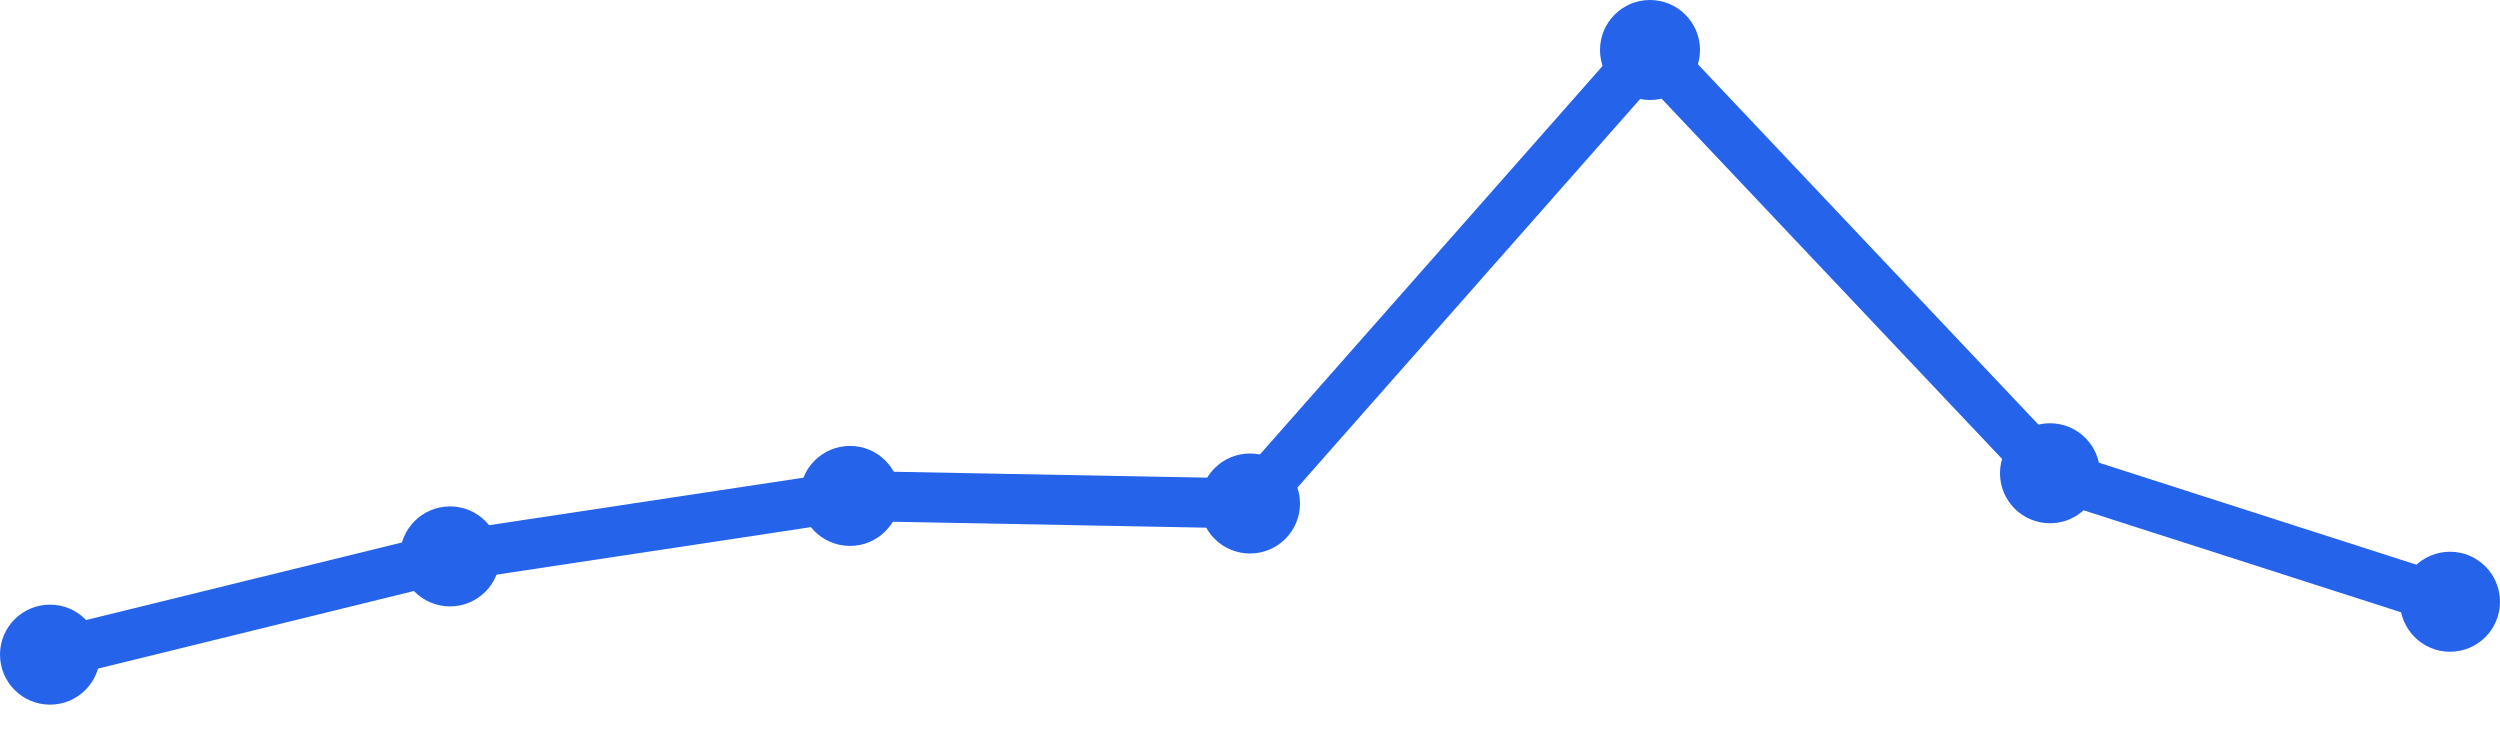
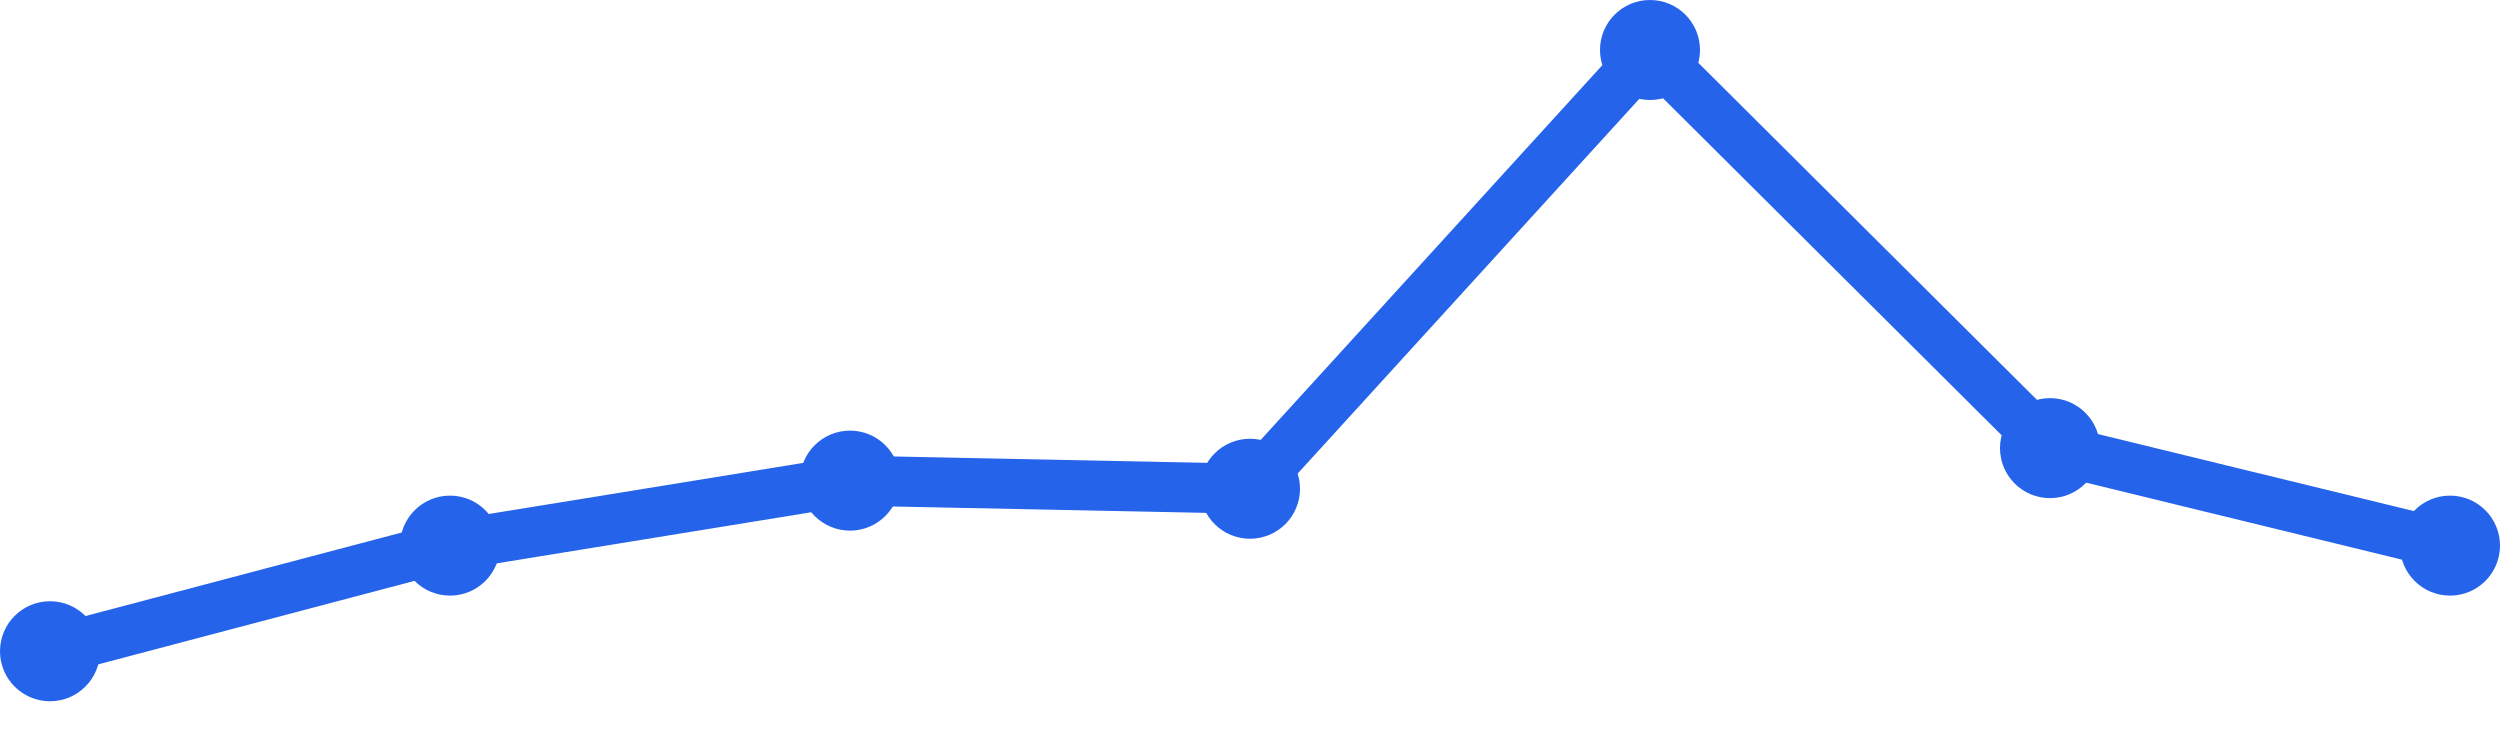
<svg xmlns="http://www.w3.org/2000/svg" width="100" height="30" viewBox="0 0 100 30">
-   <path d="M 2,26.186 L 18,22.256 L 34,19.837 L 50,20.14 L 66,2 L 82,18.93 L 98,24.07" fill="none" stroke="#2563eb" stroke-width="2" stroke-linecap="round" stroke-linejoin="round" />
-   <circle cx="2" cy="26.186" r="2" fill="#2563eb" />
-   <circle cx="18" cy="22.256" r="2" fill="#2563eb" />
-   <circle cx="34" cy="19.837" r="2" fill="#2563eb" />
-   <circle cx="50" cy="20.14" r="2" fill="#2563eb" />
+   <path d="M 2,26.05 L 18,21.825 L 34,19.225 L 50,19.55 L 66,2 L 82,17.925 L 98,21.825" fill="none" stroke="#2563eb" stroke-width="2" stroke-linecap="round" stroke-linejoin="round" />
+   <circle cx="2" cy="26.05" r="2" fill="#2563eb" />
+   <circle cx="18" cy="21.825" r="2" fill="#2563eb" />
+   <circle cx="34" cy="19.225" r="2" fill="#2563eb" />
+   <circle cx="50" cy="19.55" r="2" fill="#2563eb" />
  <circle cx="66" cy="2" r="2" fill="#2563eb" />
-   <circle cx="82" cy="18.93" r="2" fill="#2563eb" />
-   <circle cx="98" cy="24.07" r="2" fill="#2563eb" />
+   <circle cx="82" cy="17.925" r="2" fill="#2563eb" />
+   <circle cx="98" cy="21.825" r="2" fill="#2563eb" />
</svg>
